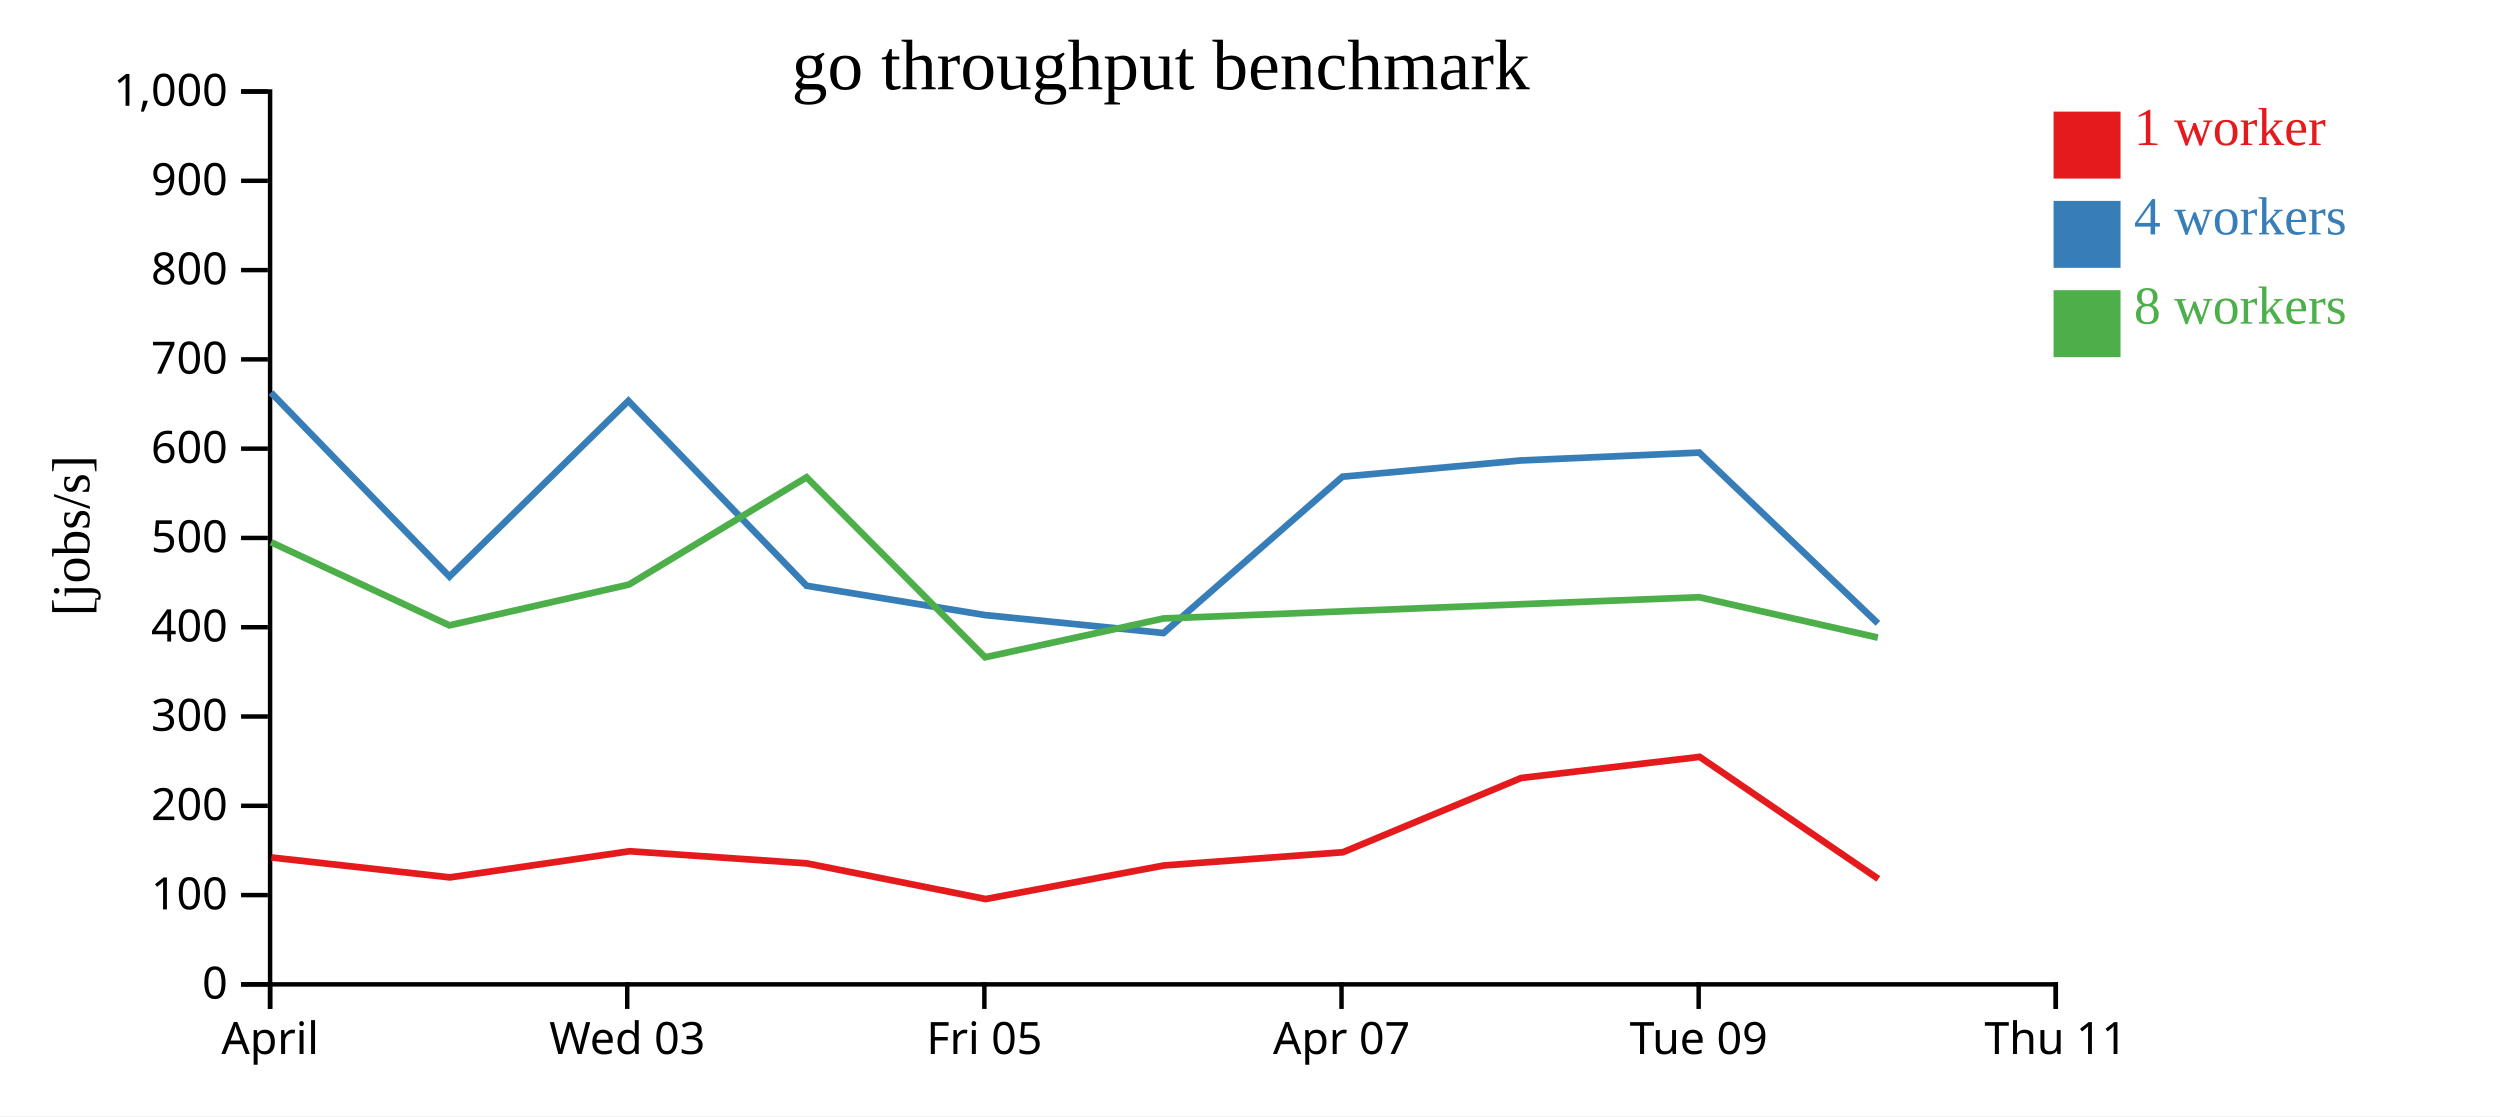
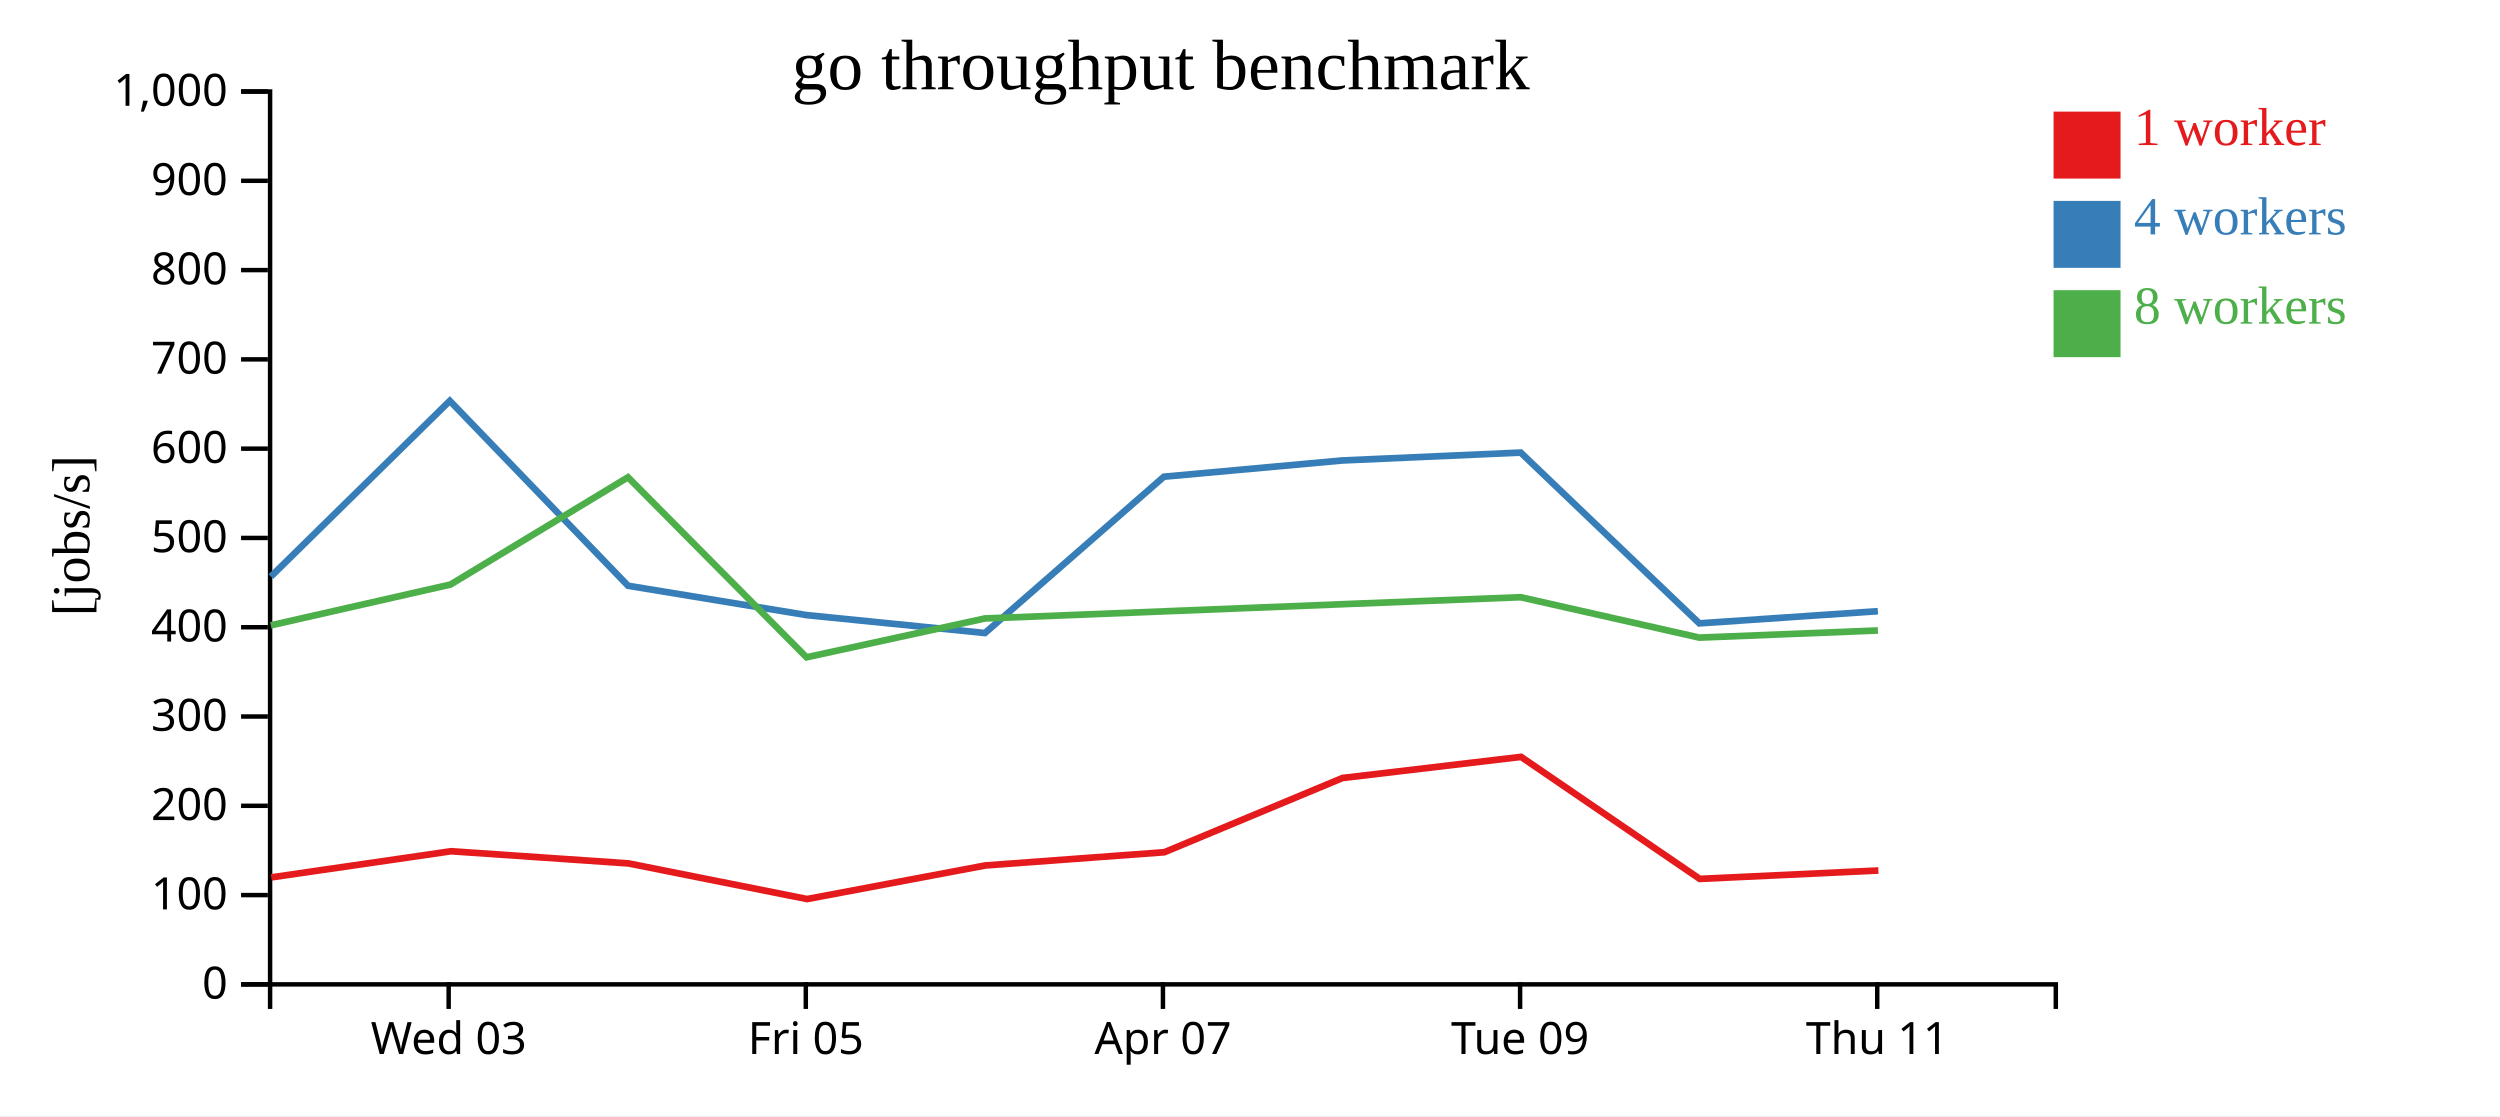
<svg xmlns="http://www.w3.org/2000/svg" width="560" height="250">
  <rect width="100%" height="100%" fill="white" />
  <g transform="translate(60,20)">
    <g transform="translate(0,200)" fill="none" font-size="10" font-family="sans-serif" text-anchor="middle">
      <path class="domain" stroke="currentColor" d="M0.5,6V0.5H400.5V6" />
-       <g class="tick" opacity="1" transform="translate(0.5,0)">
-         <line stroke="currentColor" y2="6" />
-         <text fill="currentColor" y="9" dy="0.71em">April</text>
-       </g>
-       <g class="tick" opacity="1" transform="translate(80.5,0)">
+       <g class="tick" opacity="1" transform="translate(40.5,0)">
        <line stroke="currentColor" y2="6" />
        <text fill="currentColor" y="9" dy="0.71em">Wed 03</text>
      </g>
-       <g class="tick" opacity="1" transform="translate(160.5,0)">
+       <g class="tick" opacity="1" transform="translate(120.5,0)">
        <line stroke="currentColor" y2="6" />
        <text fill="currentColor" y="9" dy="0.71em">Fri 05</text>
      </g>
-       <g class="tick" opacity="1" transform="translate(240.5,0)">
+       <g class="tick" opacity="1" transform="translate(200.5,0)">
        <line stroke="currentColor" y2="6" />
        <text fill="currentColor" y="9" dy="0.71em">Apr 07</text>
      </g>
-       <g class="tick" opacity="1" transform="translate(320.5,0)">
+       <g class="tick" opacity="1" transform="translate(280.5,0)">
        <line stroke="currentColor" y2="6" />
        <text fill="currentColor" y="9" dy="0.71em">Tue 09</text>
      </g>
-       <g class="tick" opacity="1" transform="translate(400.5,0)">
+       <g class="tick" opacity="1" transform="translate(360.5,0)">
        <line stroke="currentColor" y2="6" />
        <text fill="currentColor" y="9" dy="0.71em">Thu 11</text>
      </g>
    </g>
    <g fill="none" font-size="10" font-family="sans-serif" text-anchor="end">
      <path class="domain" stroke="currentColor" d="M-6,200.5H0.5V0.5H-6" />
      <g class="tick" opacity="1" transform="translate(0,200.5)">
        <line stroke="currentColor" x2="-6" />
        <text fill="currentColor" x="-9" dy="0.32em">0</text>
      </g>
      <g class="tick" opacity="1" transform="translate(0,180.5)">
        <line stroke="currentColor" x2="-6" />
        <text fill="currentColor" x="-9" dy="0.32em">100</text>
      </g>
      <g class="tick" opacity="1" transform="translate(0,160.5)">
        <line stroke="currentColor" x2="-6" />
        <text fill="currentColor" x="-9" dy="0.32em">200</text>
      </g>
      <g class="tick" opacity="1" transform="translate(0,140.5)">
        <line stroke="currentColor" x2="-6" />
        <text fill="currentColor" x="-9" dy="0.32em">300</text>
      </g>
      <g class="tick" opacity="1" transform="translate(0,120.5)">
        <line stroke="currentColor" x2="-6" />
        <text fill="currentColor" x="-9" dy="0.32em">400</text>
      </g>
      <g class="tick" opacity="1" transform="translate(0,100.5)">
        <line stroke="currentColor" x2="-6" />
        <text fill="currentColor" x="-9" dy="0.32em">500</text>
      </g>
      <g class="tick" opacity="1" transform="translate(0,80.5)">
        <line stroke="currentColor" x2="-6" />
        <text fill="currentColor" x="-9" dy="0.32em">600</text>
      </g>
      <g class="tick" opacity="1" transform="translate(0,60.5)">
        <line stroke="currentColor" x2="-6" />
        <text fill="currentColor" x="-9" dy="0.32em">700</text>
      </g>
      <g class="tick" opacity="1" transform="translate(0,40.5)">
        <line stroke="currentColor" x2="-6" />
        <text fill="currentColor" x="-9" dy="0.32em">800</text>
      </g>
      <g class="tick" opacity="1" transform="translate(0,20.5)">
        <line stroke="currentColor" x2="-6" />
        <text fill="currentColor" x="-9" dy="0.32em">900</text>
      </g>
      <g class="tick" opacity="1" transform="translate(0,0.5)">
        <line stroke="currentColor" x2="-6" />
        <text fill="currentColor" x="-9" dy="0.32em">1,000</text>
      </g>
    </g>
    <text text-anchor="middle" style="font-size: 12px" transform="rotate(-90)" y="-40" x="-100">[jobs/s]</text>
    <text text-anchor="middle" style="font-size: 16px" y="0" x="200">go throughput benchmark</text>
-     <path class="line" fill="none" stroke="#e41a1c" stroke-width="1.5" d="M0.804,172.075L40.767,176.535L81.039,170.677L120.771,173.404L160.778,181.388L200.719,173.863L240.822,170.899L280.727,154.27L320.716,149.54L360.742,176.872" />
-     <path class="line" fill="none" stroke="#377eb8" stroke-width="1.5" d="M0.702,67.943L40.677,109.153L80.756,69.792L120.68,111.21L160.648,117.78L200.625,121.799L240.712,86.782L280.658,83.143L320.635,81.376L360.646,119.63" />
-     <path class="line" fill="none" stroke="#4daf4a" stroke-width="1.5" d="M0.713,101.454L40.658,120.08L80.911,110.933L120.667,86.91L160.661,127.233L200.614,118.534L240.71,116.944L280.646,115.344L320.621,113.775L360.652,122.825" />
+     <path class="line" fill="none" stroke="#e41a1c" stroke-width="1.5" d="M0.767,176.535L41.039,170.677L80.771,173.404L120.778,181.388L160.719,173.863L200.822,170.899L240.727,154.27L280.716,149.54L320.742,176.872L360.762,174.995" />
+     <path class="line" fill="none" stroke="#377eb8" stroke-width="1.5" d="M0.677,109.153L40.756,69.792L80.68,111.21L120.648,117.78L160.625,121.799L200.712,86.782L240.658,83.143L280.635,81.376L320.646,119.63L360.64,116.909" />
+     <path class="line" fill="none" stroke="#4daf4a" stroke-width="1.5" d="M0.658,120.08L40.911,110.933L80.667,86.91L120.661,127.233L160.614,118.534L200.71,116.944L240.646,115.344L280.621,113.775L320.652,122.825L360.649,121.229" />
    <rect class="dot" x="400" y="5" width="15" height="15" style="fill: #e41a1c;" />
    <rect class="dot" x="400" y="25" width="15" height="15" style="fill: #377eb8;" />
    <rect class="dot" x="400" y="45" width="15" height="15" style="fill: #4daf4a;" />
    <text class="label" x="418" y="12.5" style="fill: #e41a1c; alignment-baseline: middle;" text-anchor="left">1 worker</text>
    <text class="label" x="418" y="32.5" style="fill: #377eb8; alignment-baseline: middle;" text-anchor="left">4 workers</text>
    <text class="label" x="418" y="52.5" style="fill: #4daf4a; alignment-baseline: middle;" text-anchor="left">8 workers</text>
  </g>
</svg>
